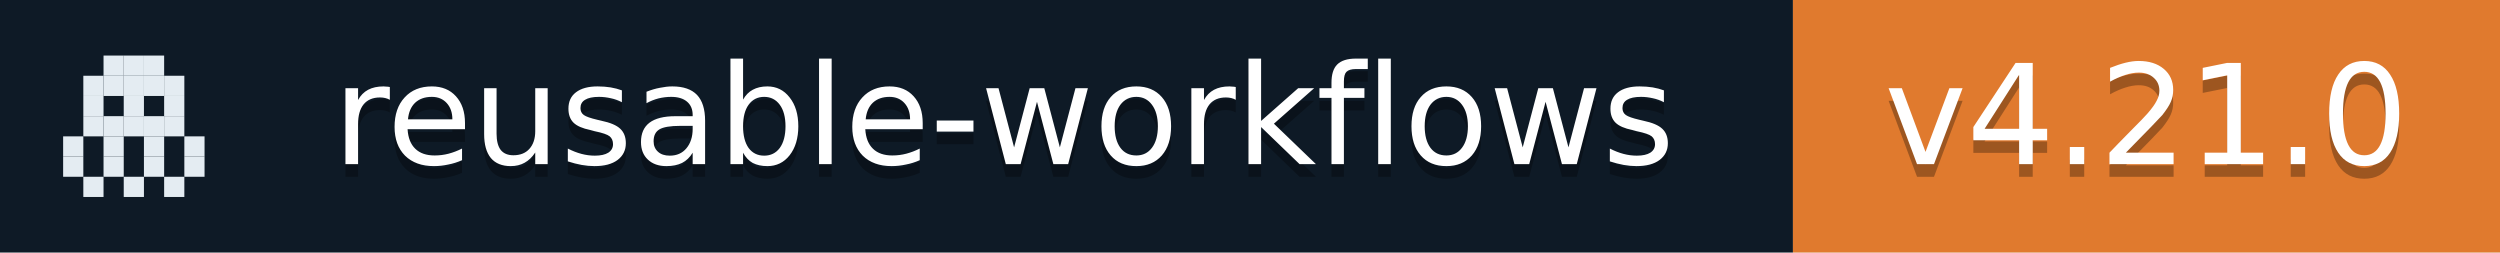
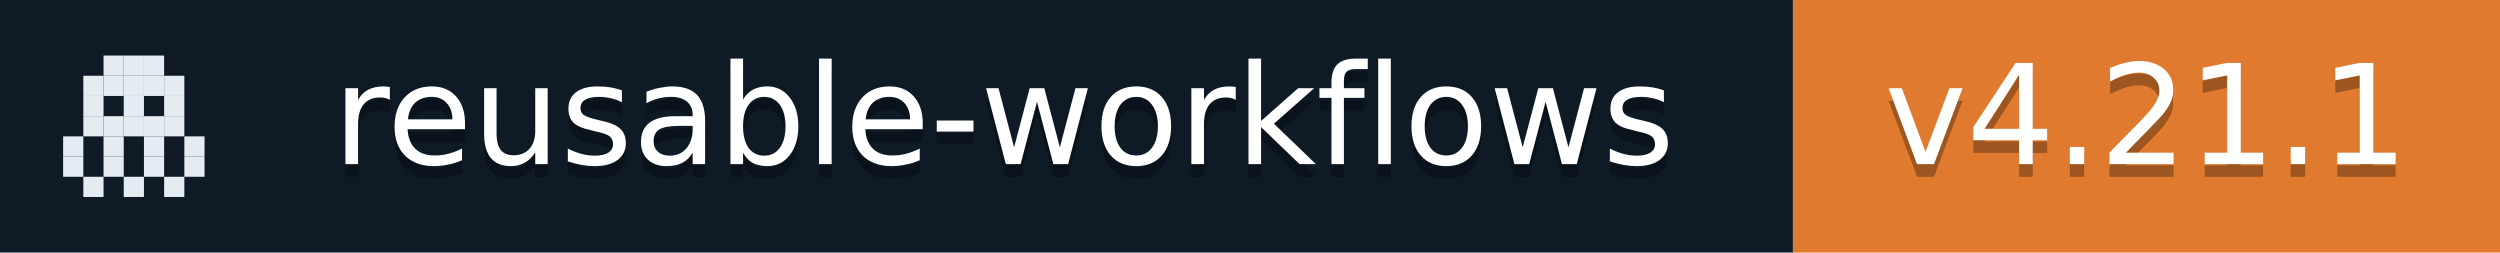
- <svg xmlns="http://www.w3.org/2000/svg" width="198" height="20" role="img" aria-label="reusable-workflows: v4.21.0">
+ <svg xmlns="http://www.w3.org/2000/svg" width="198" height="20" role="img" aria-label="reusable-workflows: v4.21.1">
  <rect width="142" height="20" fill="#0E1A26" />
  <rect x="142" width="56" height="20" fill="#E07A2E" />
  <rect x="8.2" y="4.4" width="1.6" height="1.6" fill="#E4ECF2" />
  <rect x="9.8" y="4.4" width="1.6" height="1.6" fill="#E4ECF2" />
  <rect x="11.4" y="4.4" width="1.6" height="1.6" fill="#E4ECF2" />
  <rect x="6.6" y="6.0" width="1.6" height="1.6" fill="#E4ECF2" />
  <rect x="8.2" y="6.0" width="1.6" height="1.6" fill="#E4ECF2" />
  <rect x="9.8" y="6.0" width="1.6" height="1.6" fill="#E4ECF2" />
  <rect x="11.4" y="6.0" width="1.6" height="1.6" fill="#E4ECF2" />
  <rect x="13.0" y="6.0" width="1.6" height="1.6" fill="#E4ECF2" />
  <rect x="6.6" y="7.6" width="1.6" height="1.6" fill="#E4ECF2" />
  <rect x="9.8" y="7.6" width="1.6" height="1.6" fill="#E4ECF2" />
  <rect x="13.0" y="7.6" width="1.6" height="1.6" fill="#E4ECF2" />
  <rect x="6.6" y="9.2" width="1.6" height="1.6" fill="#E4ECF2" />
  <rect x="8.2" y="9.2" width="1.6" height="1.6" fill="#E4ECF2" />
  <rect x="9.8" y="9.2" width="1.6" height="1.6" fill="#E4ECF2" />
  <rect x="11.4" y="9.2" width="1.6" height="1.6" fill="#E4ECF2" />
  <rect x="13.0" y="9.2" width="1.6" height="1.6" fill="#E4ECF2" />
  <rect x="5.0" y="10.8" width="1.6" height="1.6" fill="#E4ECF2" />
  <rect x="8.2" y="10.8" width="1.6" height="1.6" fill="#E4ECF2" />
  <rect x="11.4" y="10.8" width="1.6" height="1.6" fill="#E4ECF2" />
  <rect x="14.6" y="10.8" width="1.6" height="1.6" fill="#E4ECF2" />
  <rect x="5.0" y="12.4" width="1.6" height="1.6" fill="#E4ECF2" />
  <rect x="8.2" y="12.4" width="1.6" height="1.6" fill="#E4ECF2" />
  <rect x="11.4" y="12.4" width="1.6" height="1.6" fill="#E4ECF2" />
  <rect x="14.6" y="12.4" width="1.6" height="1.6" fill="#E4ECF2" />
  <rect x="6.6" y="14.0" width="1.6" height="1.6" fill="#E4ECF2" />
  <rect x="9.8" y="14.0" width="1.6" height="1.6" fill="#E4ECF2" />
  <rect x="13.0" y="14.0" width="1.6" height="1.6" fill="#E4ECF2" />
  <g fill="#fff" text-anchor="middle" font-family="Verdana,Geneva,DejaVu Sans,sans-serif" font-size="11">
    <text x="79.5" y="14" fill="#010101" fill-opacity=".3">reusable-workflows</text>
    <text x="79.5" y="13">reusable-workflows</text>
-     <text x="170.0" y="14" fill="#010101" fill-opacity=".3">v4.21.0</text>
-     <text x="170.0" y="13">v4.21.0</text>
+     <text x="170.0" y="14" fill="#010101" fill-opacity=".3">v4.21.1</text>
+     <text x="170.0" y="13">v4.21.1</text>
  </g>
</svg>
